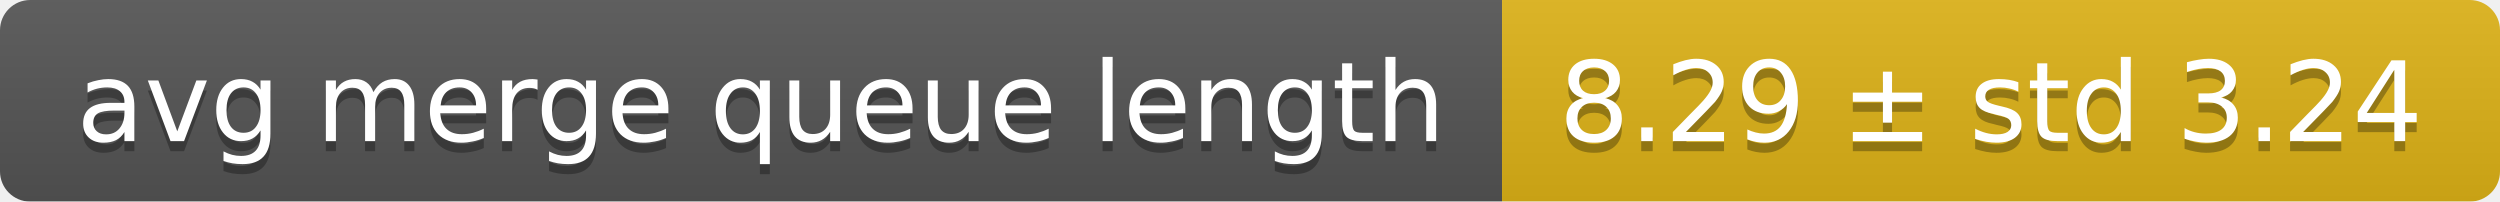
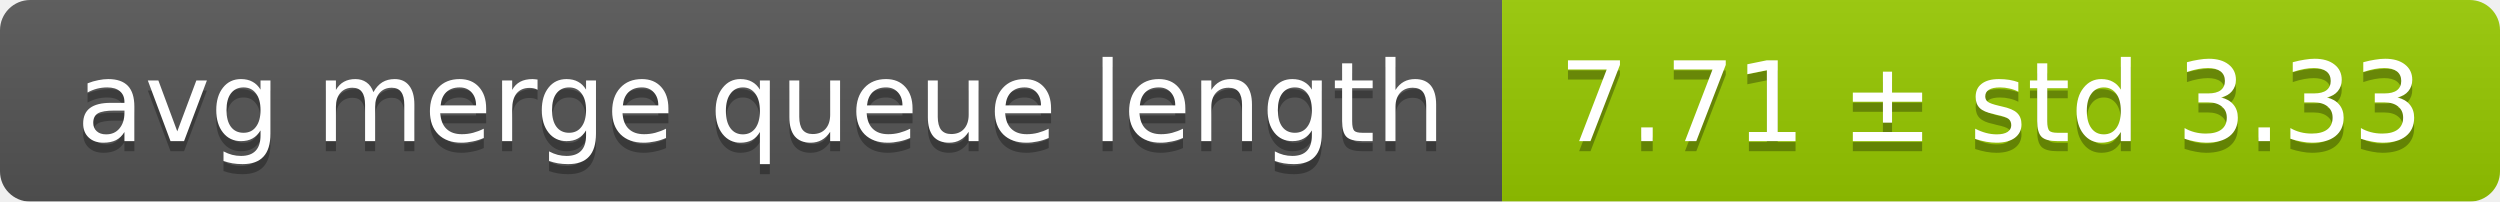
<svg xmlns="http://www.w3.org/2000/svg" width="248" height="20">
  <linearGradient id="smooth" x2="0" y2="100%">
    <stop offset="0" stop-color="#bbb" stop-opacity=".1" />
    <stop offset="1" stop-opacity=".1" />
  </linearGradient>
  <mask id="round">
    <rect width="248" height="20" rx="3" fill="#fff" />
  </mask>
  <g mask="url(#round)">
    <rect width="149" height="20" fill="#555" />
-     <rect x="149" width="99" height="20" fill="#dfb317" />
+     <rect x="149" width="99" height="20" fill="#97ca00" />
    <rect width="248" height="20" fill="url(#smooth)" />
  </g>
  <g fill="#fff" text-anchor="middle" font-family="DejaVu Sans,Verdana,Geneva,sans-serif" font-size="11">
    <text x="75.5" y="15" fill="#010101" fill-opacity=".3">avg merge queue length</text>
    <text x="75.5" y="14">avg merge queue length</text>
-     <text x="197.5" y="15" fill="#010101" fill-opacity=".3">8.29 ± std 3.24</text>
-     <text x="197.5" y="14">8.29 ± std 3.24</text>
+     <text x="197.5" y="15" fill="#010101" fill-opacity=".3">7.71 ± std 3.33</text>
+     <text x="197.5" y="14">7.71 ± std 3.33</text>
  </g>
</svg>
